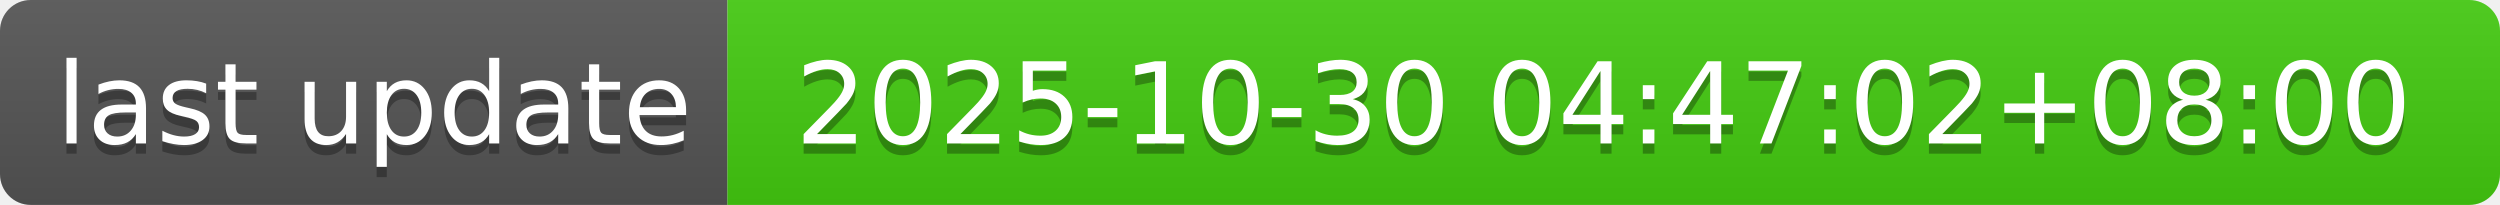
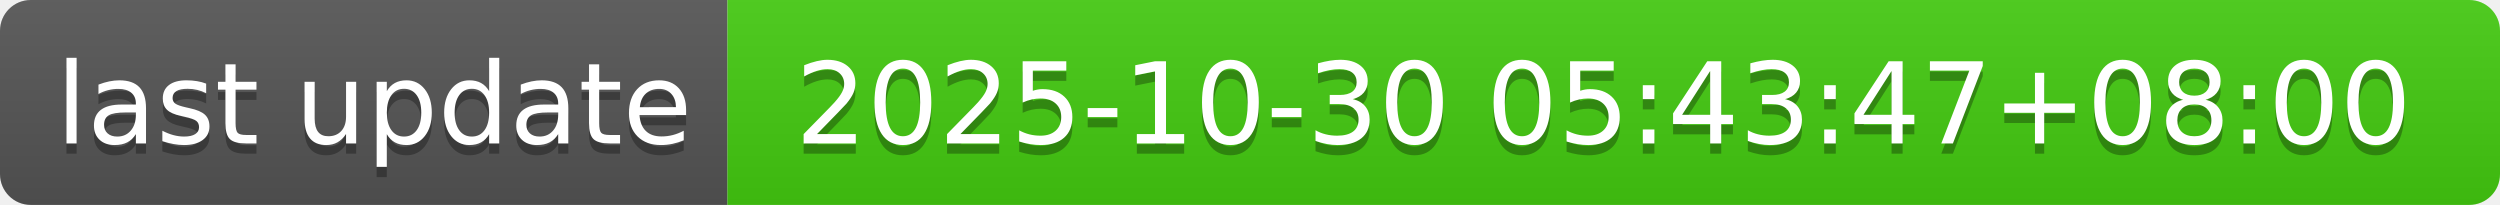
- <svg xmlns="http://www.w3.org/2000/svg" width="244" height="20" role="img" aria-label="last update: 2025-10-30 04:47:02+08:00">
+ <svg xmlns="http://www.w3.org/2000/svg" width="244" height="20" role="img" aria-label="last update: 2025-10-30 05:43:47+08:00">
  <linearGradient id="s" x2="0" y2="100%">
    <stop offset="0" stop-color="#bbb" stop-opacity=".1" />
    <stop offset="1" stop-opacity=".1" />
  </linearGradient>
  <clipPath id="r">
    <rect width="244" height="20" rx="3" fill="#fff" />
  </clipPath>
  <g clip-path="url(#r)">
    <rect width="71" height="20" fill="#555" />
    <rect x="71" width="173" height="20" fill="#4c1" />
    <rect width="244" height="20" fill="url(#s)" />
  </g>
  <g fill="#fff" text-anchor="middle" font-family="Verdana,Geneva,DejaVu Sans,sans-serif" text-rendering="geometricPrecision" font-size="110">
    <text aria-hidden="true" x="365" y="150" fill="#010101" fill-opacity=".3" transform="scale(.1)" textLength="610">last update</text>
    <text x="365" y="140" transform="scale(.1)" fill="#fff" textLength="610">last update</text>
-     <text aria-hidden="true" x="1565" y="150" fill="#010101" fill-opacity=".3" transform="scale(.1)" textLength="1630">2025-10-30 04:47:02+08:00</text>
-     <text x="1565" y="140" transform="scale(.1)" fill="#fff" textLength="1630">2025-10-30 04:47:02+08:00</text>
+     <text aria-hidden="true" x="1565" y="150" fill="#010101" fill-opacity=".3" transform="scale(.1)" textLength="1630">2025-10-30 05:43:47+08:00</text>
+     <text x="1565" y="140" transform="scale(.1)" fill="#fff" textLength="1630">2025-10-30 05:43:47+08:00</text>
  </g>
</svg>
